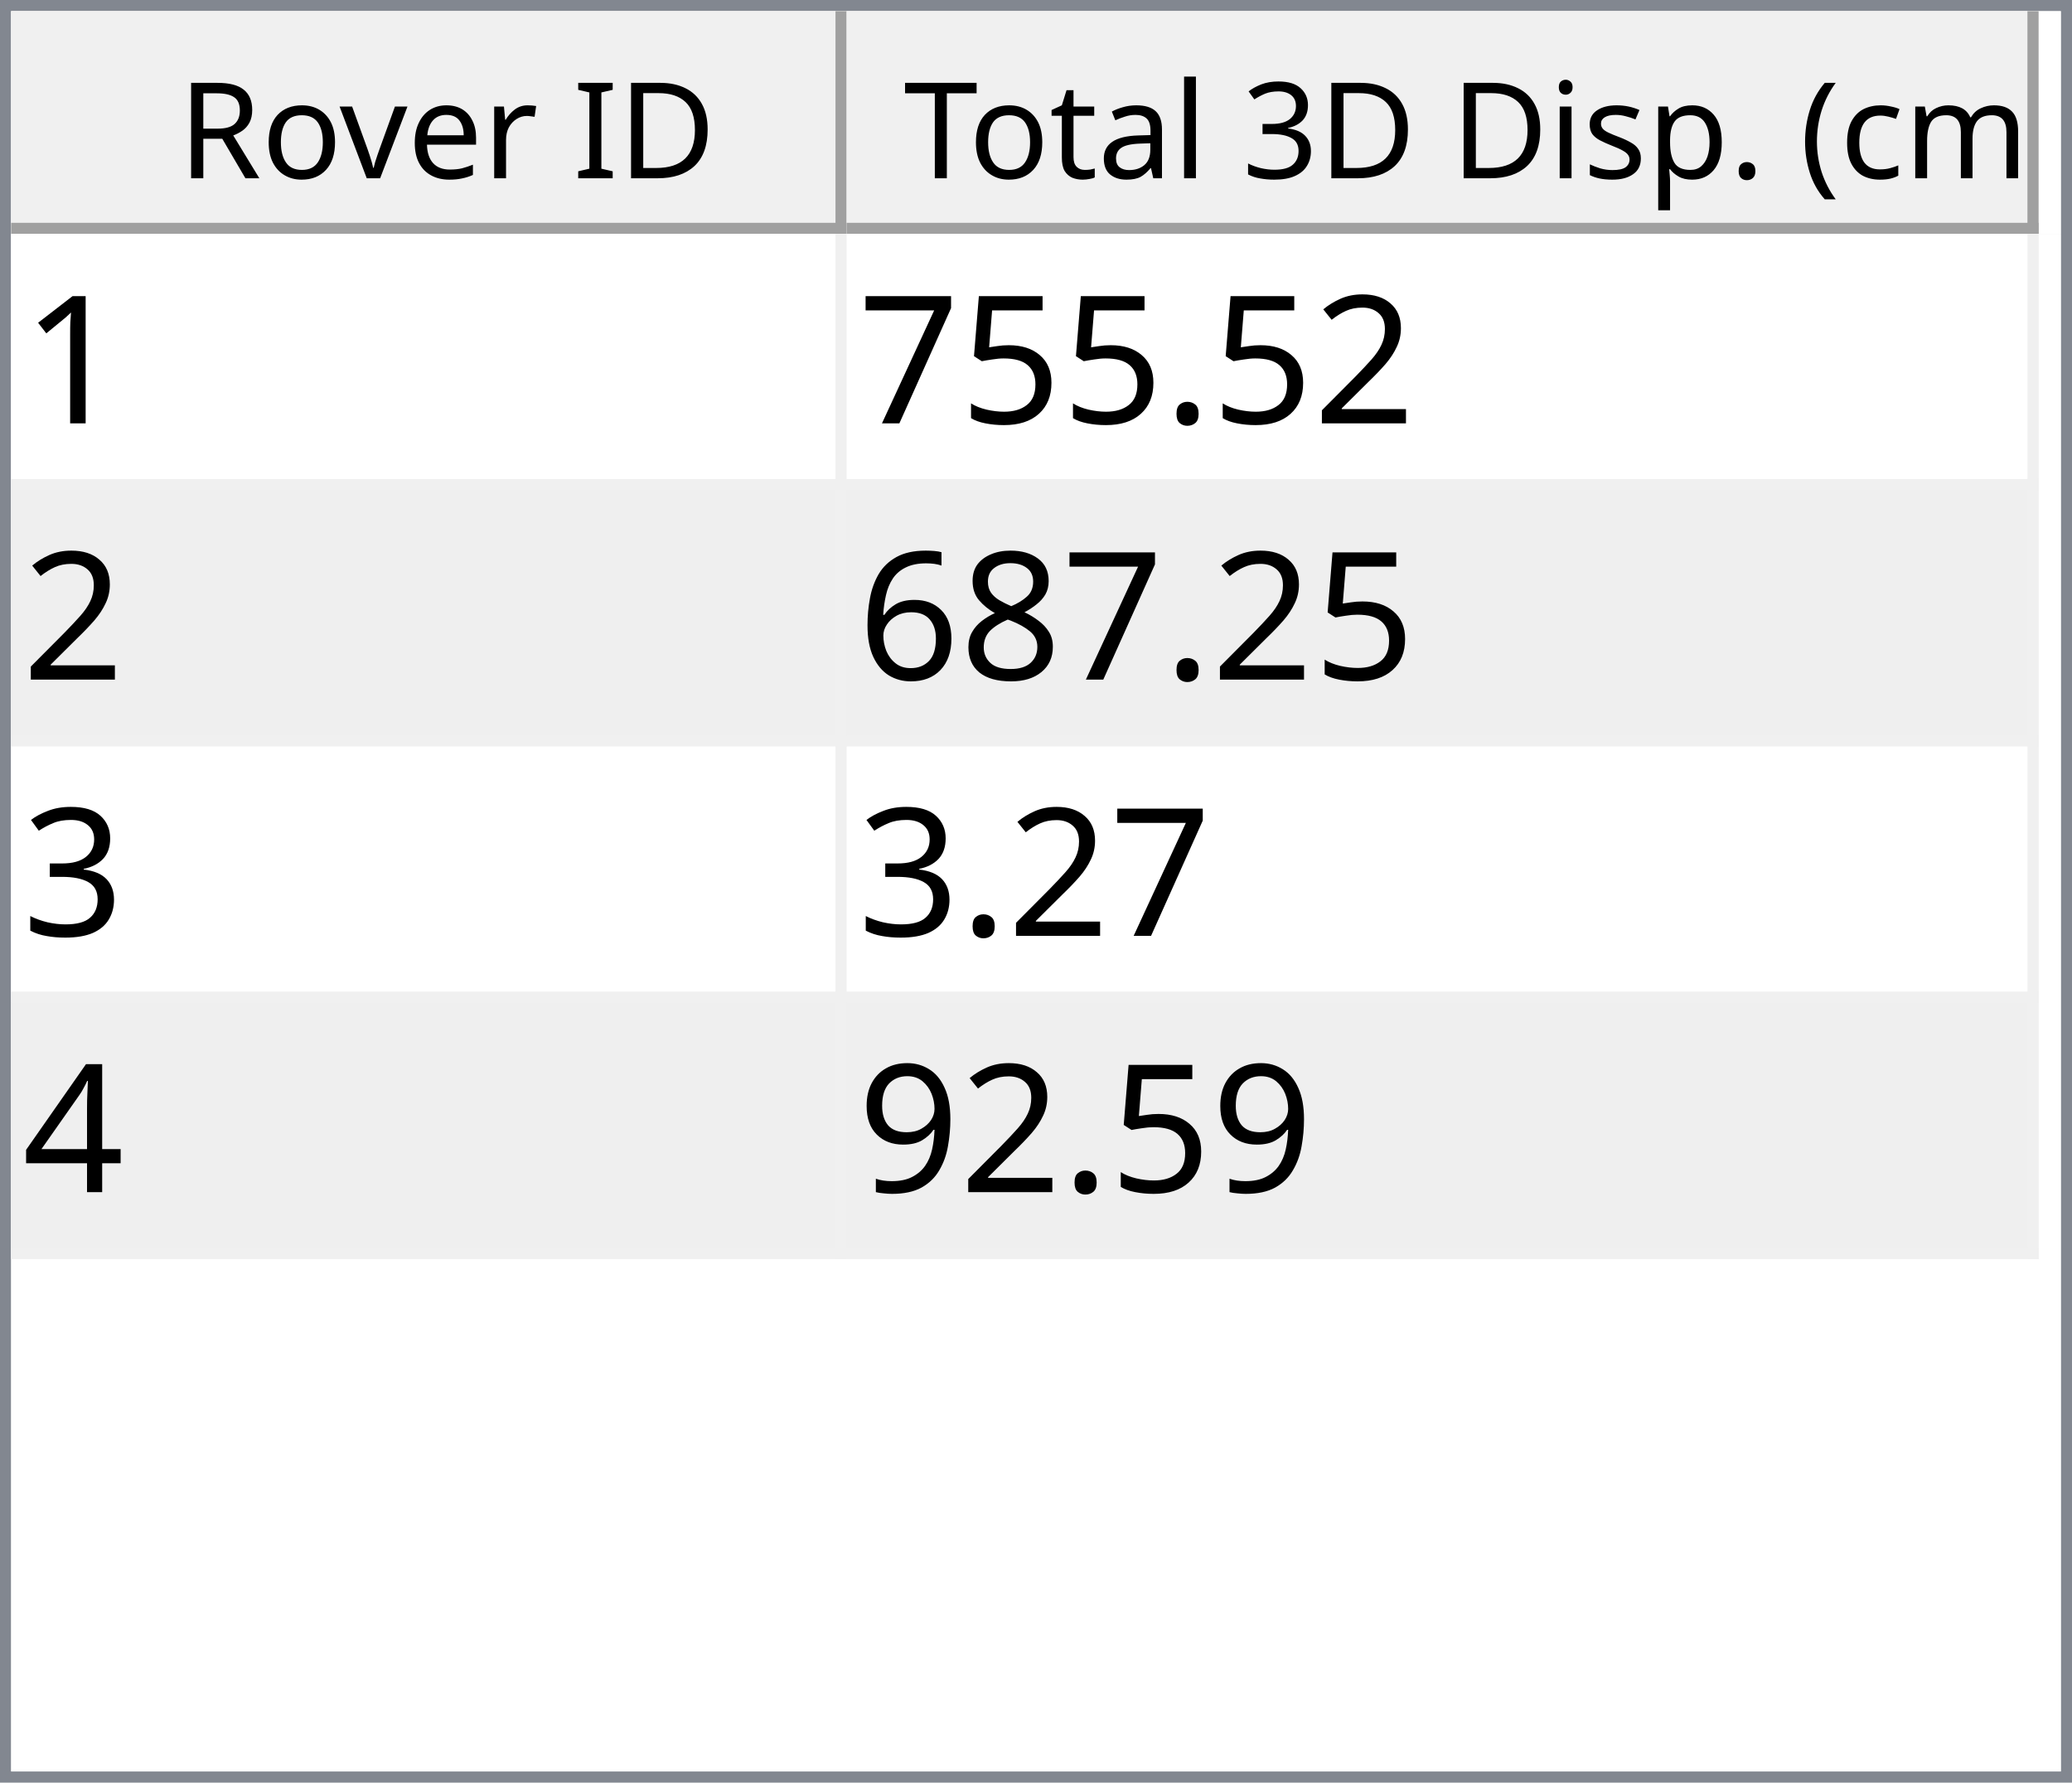
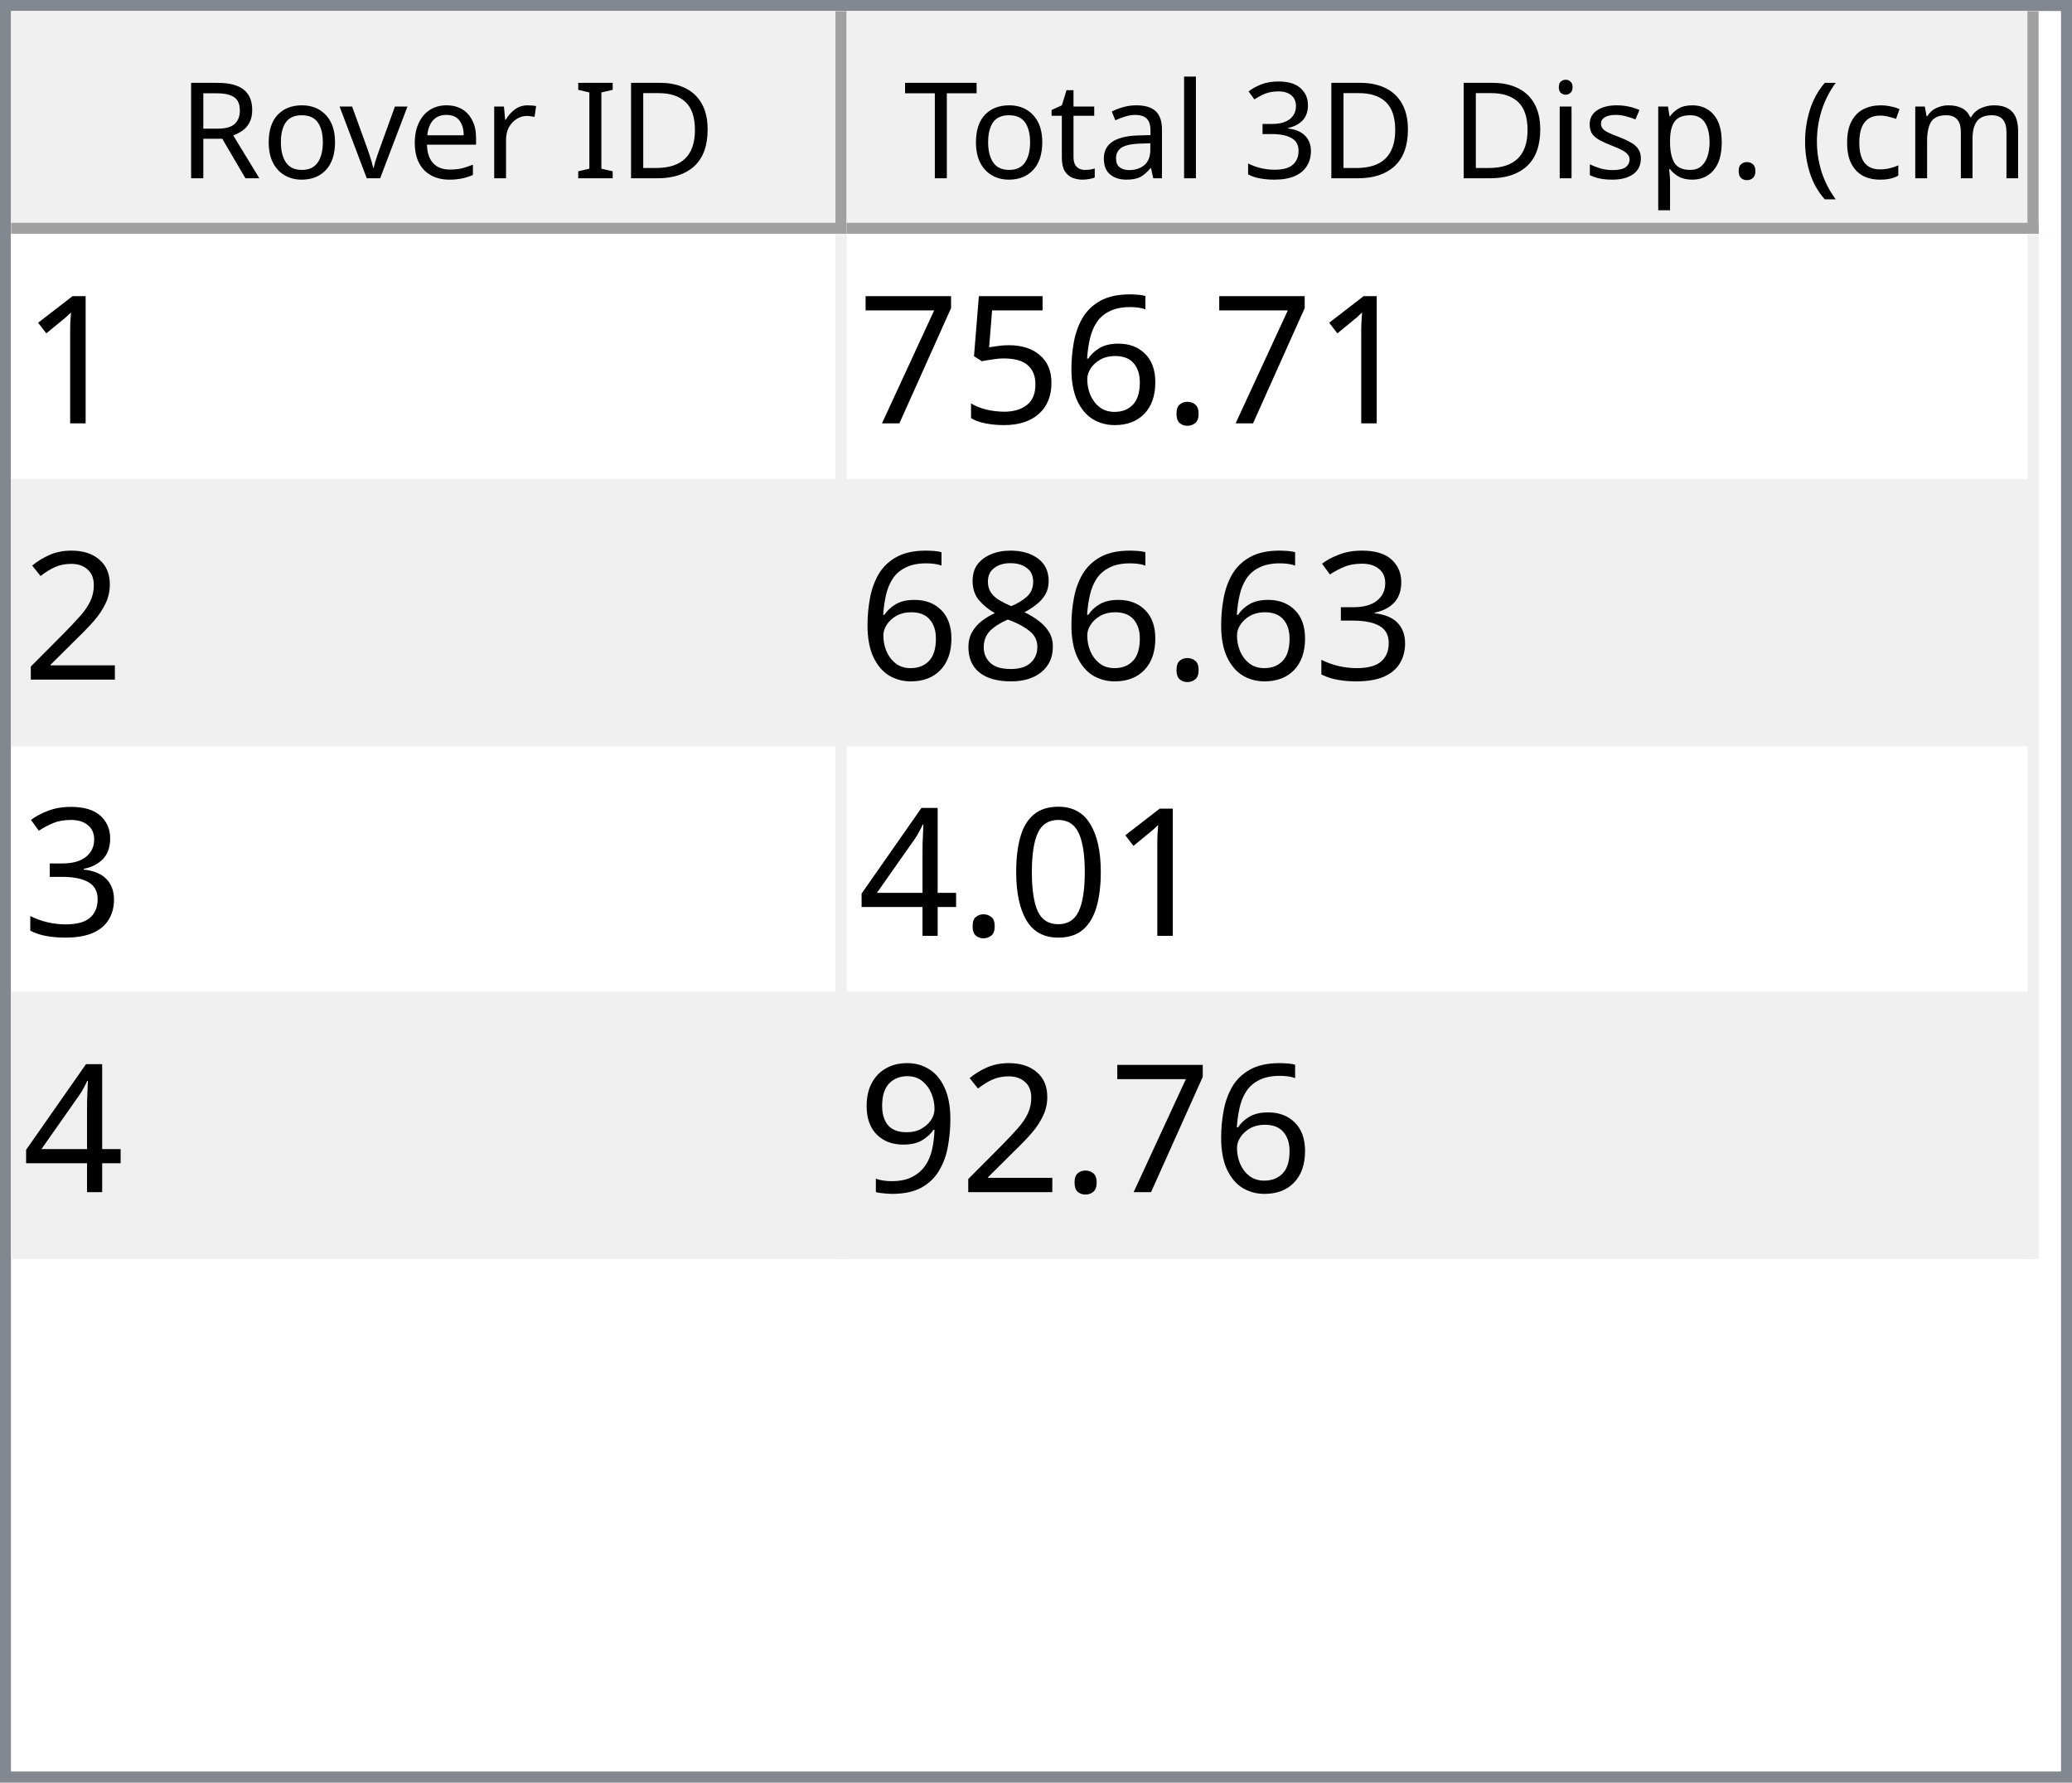
<svg xmlns="http://www.w3.org/2000/svg" style="fill-opacity:1; color-rendering:auto; color-interpolation:auto; text-rendering:auto; stroke:black; stroke-linecap:square; stroke-miterlimit:10; shape-rendering:auto; stroke-opacity:1; fill:black; stroke-dasharray:none; font-weight:normal; stroke-width:1; font-family:'Dialog'; font-style:normal; stroke-linejoin:miter; font-size:12px; stroke-dashoffset:0; image-rendering:auto;" width="186" height="160">
  <defs id="genericDefs" />
  <g>
    <defs id="defs1">
      <clipPath clipPathUnits="userSpaceOnUse" id="clipPath1">
        <path d="M0 0 L186 0 L186 160 L0 160 L0 0 Z" />
      </clipPath>
      <clipPath clipPathUnits="userSpaceOnUse" id="clipPath2">
        <path d="M0 0 L0 160 L186 160 L186 0 Z" />
      </clipPath>
      <clipPath clipPathUnits="userSpaceOnUse" id="clipPath3">
        <path d="M0 0 L0 20 L184 20 L184 0 Z" />
      </clipPath>
      <clipPath clipPathUnits="userSpaceOnUse" id="clipPath4">
        <path d="M0 0 L0 20 L75 20 L75 0 Z" />
      </clipPath>
      <clipPath clipPathUnits="userSpaceOnUse" id="clipPath5">
        <path d="M1 1 L1 19 L74 19 L74 1 Z" />
      </clipPath>
      <clipPath clipPathUnits="userSpaceOnUse" id="clipPath6">
        <path d="M0 0 L0 18 L73 18 L73 0 Z" />
      </clipPath>
      <clipPath clipPathUnits="userSpaceOnUse" id="clipPath7">
        <path d="M-0.5 -0.5 L-0.5 19.5 L74.5 19.5 L74.5 -0.5 Z" />
      </clipPath>
      <clipPath clipPathUnits="userSpaceOnUse" id="clipPath8">
        <path d="M0 0 L0 20 L107 20 L107 0 Z" />
      </clipPath>
      <clipPath clipPathUnits="userSpaceOnUse" id="clipPath9">
        <path d="M1 1 L1 19 L106 19 L106 1 Z" />
      </clipPath>
      <clipPath clipPathUnits="userSpaceOnUse" id="clipPath10">
        <path d="M0 0 L0 18 L105 18 L105 0 Z" />
      </clipPath>
      <clipPath clipPathUnits="userSpaceOnUse" id="clipPath11">
        <path d="M-0.5 -0.5 L-0.5 19.5 L106.5 19.5 L106.5 -0.5 Z" />
      </clipPath>
      <clipPath clipPathUnits="userSpaceOnUse" id="clipPath12">
        <path d="M0 0 L0 138 L184 138 L184 0 Z" />
      </clipPath>
      <clipPath clipPathUnits="userSpaceOnUse" id="clipPath13">
        <path d="M0 0 L0 92 L182 92 L182 0 Z" />
      </clipPath>
      <clipPath clipPathUnits="userSpaceOnUse" id="clipPath14">
        <path d="M-0.5 -0.5 L-0.5 91.5 L181.5 91.5 L181.5 -0.5 Z" />
      </clipPath>
      <clipPath clipPathUnits="userSpaceOnUse" id="clipPath15">
        <path d="M0 0 L0 22 L74 22 L74 0 Z" />
      </clipPath>
      <clipPath clipPathUnits="userSpaceOnUse" id="clipPath16">
        <path d="M0 0 L0 22 L106 22 L106 0 Z" />
      </clipPath>
      <font horiz-adv-x="64.551" id="font1">
        <font-face ascent="107.91" descent="25.098" units-per-em="100" style="font-style:normal; font-family:Segoe UI; font-weight:normal;" />
        <missing-glyph horiz-adv-x="64.551" d="M8.109 0 L8.109 68.266 L56.453 68.266 L56.453 0 L8.109 0 ZM15.328 7.234 L49.219 7.234 L49.219 61.031 L15.328 61.031 L15.328 7.234 Z" />
        <glyph unicode="D" horiz-adv-x="70.117" d="M9.188 0 L9.188 70.016 L28.516 70.016 Q65.531 70.016 65.531 35.891 Q65.531 19.672 55.25 9.836 Q44.969 0 27.734 0 L9.188 0 ZM17.391 62.594 L17.391 7.422 L27.828 7.422 Q41.609 7.422 49.273 14.797 Q56.938 22.172 56.938 35.688 Q56.938 62.594 28.328 62.594 L17.391 62.594 Z" />
        <glyph unicode="I" horiz-adv-x="26.611" d="M17.391 0 L9.188 0 L9.188 70.016 L17.391 70.016 L17.391 0 Z" />
        <glyph unicode=" " horiz-adv-x="27.393" d="" />
        <glyph unicode="r" horiz-adv-x="34.766" d="M34.188 41.891 Q32.078 43.5 28.125 43.5 Q23 43.5 19.555 38.672 Q16.109 33.844 16.109 25.484 L16.109 0 L8.109 0 L8.109 50 L16.109 50 L16.109 39.703 L16.312 39.703 Q18.016 44.969 21.531 47.922 Q25.047 50.875 29.391 50.875 Q32.516 50.875 34.188 50.203 L34.188 41.891 Z" />
        <glyph unicode="e" horiz-adv-x="52.295" d="M48.297 23 L12.984 23 Q13.188 14.656 17.484 10.109 Q21.781 5.562 29.297 5.562 Q37.75 5.562 44.828 11.141 L44.828 3.609 Q38.234 -1.172 27.391 -1.172 Q16.797 -1.172 10.742 5.641 Q4.688 12.453 4.688 24.812 Q4.688 36.469 11.305 43.82 Q17.922 51.172 27.734 51.172 Q37.547 51.172 42.922 44.828 Q48.297 38.484 48.297 27.203 L48.297 23 ZM40.094 29.781 Q40.047 36.719 36.75 40.578 Q33.453 44.438 27.594 44.438 Q21.922 44.438 17.969 40.383 Q14.016 36.328 13.094 29.781 L40.094 29.781 Z" />
        <glyph unicode="v" horiz-adv-x="47.9" d="M47.406 50 L27.484 0 L19.625 0 L0.688 50 L9.469 50 L22.172 13.672 Q23.578 9.672 23.922 6.688 L24.125 6.688 Q24.609 10.453 25.688 13.484 L38.969 50 L47.406 50 Z" />
        <glyph unicode="o" horiz-adv-x="58.594" d="M29 -1.172 Q17.922 -1.172 11.305 5.836 Q4.688 12.844 4.688 24.422 Q4.688 37.016 11.57 44.094 Q18.453 51.172 30.172 51.172 Q41.359 51.172 47.633 44.289 Q53.906 37.406 53.906 25.203 Q53.906 13.234 47.141 6.031 Q40.375 -1.172 29 -1.172 ZM29.594 44.438 Q21.875 44.438 17.383 39.188 Q12.891 33.938 12.891 24.703 Q12.891 15.828 17.43 10.695 Q21.969 5.562 29.594 5.562 Q37.359 5.562 41.531 10.594 Q45.703 15.625 45.703 24.906 Q45.703 34.281 41.531 39.359 Q37.359 44.438 29.594 44.438 Z" />
        <glyph unicode="R" horiz-adv-x="59.814" d="M59.375 0 L49.609 0 L37.891 19.625 Q36.281 22.359 34.766 24.289 Q33.25 26.219 31.664 27.438 Q30.078 28.656 28.25 29.219 Q26.422 29.781 24.125 29.781 L17.391 29.781 L17.391 0 L9.188 0 L9.188 70.016 L30.078 70.016 Q34.672 70.016 38.555 68.867 Q42.438 67.719 45.289 65.375 Q48.141 63.031 49.758 59.547 Q51.375 56.062 51.375 51.375 Q51.375 47.703 50.273 44.656 Q49.172 41.609 47.148 39.211 Q45.125 36.812 42.266 35.133 Q39.406 33.453 35.844 32.516 L35.844 32.328 Q37.594 31.547 38.891 30.547 Q40.188 29.547 41.359 28.18 Q42.531 26.812 43.68 25.078 Q44.828 23.344 46.234 21.047 L59.375 0 ZM17.391 62.594 L17.391 37.203 L28.516 37.203 Q31.594 37.203 34.203 38.133 Q36.812 39.062 38.719 40.797 Q40.625 42.531 41.703 45.047 Q42.781 47.562 42.781 50.688 Q42.781 56.297 39.141 59.445 Q35.5 62.594 28.609 62.594 L17.391 62.594 Z" />
        <glyph unicode=")" horiz-adv-x="30.176" d="M8.297 -15.922 L1.172 -15.922 Q16.406 2.344 16.406 26.812 Q16.406 51.469 1.078 70.016 L8.297 70.016 Q23.531 52.156 23.531 26.703 Q23.531 1.375 8.297 -15.922 Z" />
        <glyph unicode="m" horiz-adv-x="86.133" d="M79.109 0 L71.094 0 L71.094 28.719 Q71.094 37.016 68.531 40.727 Q65.969 44.438 59.906 44.438 Q54.781 44.438 51.195 39.75 Q47.609 35.062 47.609 28.516 L47.609 0 L39.594 0 L39.594 29.688 Q39.594 44.438 28.219 44.438 Q22.953 44.438 19.531 40.016 Q16.109 35.594 16.109 28.516 L16.109 0 L8.109 0 L8.109 50 L16.109 50 L16.109 42.094 L16.312 42.094 Q21.625 51.172 31.844 51.172 Q36.969 51.172 40.773 48.312 Q44.578 45.453 46 40.828 Q51.562 51.172 62.594 51.172 Q79.109 51.172 79.109 30.812 L79.109 0 Z" />
        <glyph unicode="c" horiz-adv-x="46.191" d="M42.188 2.297 Q36.422 -1.172 28.516 -1.172 Q17.828 -1.172 11.258 5.789 Q4.688 12.75 4.688 23.828 Q4.688 36.188 11.766 43.68 Q18.844 51.172 30.672 51.172 Q37.25 51.172 42.281 48.734 L42.281 40.531 Q36.719 44.438 30.375 44.438 Q22.703 44.438 17.797 38.945 Q12.891 33.453 12.891 24.516 Q12.891 15.719 17.508 10.641 Q22.125 5.562 29.891 5.562 Q36.422 5.562 42.188 9.906 L42.188 2.297 Z" />
        <glyph unicode="(" horiz-adv-x="30.176" d="M29.109 -15.922 L21.969 -15.922 Q6.844 1.375 6.844 26.703 Q6.844 52.156 21.969 70.016 L29.203 70.016 Q13.875 51.469 13.875 26.812 Q13.875 2.344 29.109 -15.922 Z" />
        <glyph unicode="." horiz-adv-x="21.68" d="M10.891 -1.078 Q8.641 -1.078 7.055 0.539 Q5.469 2.156 5.469 4.391 Q5.469 6.641 7.055 8.273 Q8.641 9.906 10.891 9.906 Q13.188 9.906 14.797 8.273 Q16.406 6.641 16.406 4.391 Q16.406 2.156 14.797 0.539 Q13.188 -1.078 10.891 -1.078 Z" />
        <glyph unicode="p" horiz-adv-x="58.789" d="M16.312 7.234 L16.109 7.234 L16.109 -23 L8.109 -23 L8.109 50 L16.109 50 L16.109 41.219 L16.312 41.219 Q22.219 51.172 33.594 51.172 Q43.266 51.172 48.688 44.461 Q54.109 37.75 54.109 26.469 Q54.109 13.922 48 6.375 Q41.891 -1.172 31.297 -1.172 Q21.578 -1.172 16.312 7.234 ZM16.109 27.391 L16.109 20.406 Q16.109 14.203 20.141 9.883 Q24.172 5.562 30.375 5.562 Q37.641 5.562 41.773 11.133 Q45.906 16.703 45.906 26.609 Q45.906 34.969 42.047 39.703 Q38.188 44.438 31.594 44.438 Q24.609 44.438 20.359 39.578 Q16.109 34.719 16.109 27.391 Z" />
        <glyph unicode="s" horiz-adv-x="42.432" d="M5.078 1.812 L5.078 10.406 Q11.625 5.562 19.484 5.562 Q30.031 5.562 30.031 12.594 Q30.031 14.594 29.125 15.992 Q28.219 17.391 26.68 18.461 Q25.141 19.531 23.07 20.383 Q21 21.234 18.609 22.172 Q15.281 23.484 12.766 24.828 Q10.25 26.172 8.57 27.859 Q6.891 29.547 6.031 31.695 Q5.172 33.844 5.172 36.719 Q5.172 40.234 6.789 42.945 Q8.406 45.656 11.086 47.484 Q13.766 49.312 17.211 50.242 Q20.656 51.172 24.312 51.172 Q30.812 51.172 35.938 48.922 L35.938 40.828 Q30.422 44.438 23.25 44.438 Q21 44.438 19.195 43.922 Q17.391 43.406 16.094 42.477 Q14.797 41.547 14.086 40.258 Q13.375 38.969 13.375 37.406 Q13.375 35.453 14.086 34.133 Q14.797 32.812 16.164 31.789 Q17.531 30.766 19.484 29.938 Q21.438 29.109 23.922 28.125 Q27.25 26.859 29.883 25.516 Q32.516 24.172 34.375 22.484 Q36.234 20.797 37.234 18.602 Q38.234 16.406 38.234 13.375 Q38.234 9.672 36.602 6.938 Q34.969 4.203 32.234 2.398 Q29.5 0.594 25.93 -0.289 Q22.359 -1.172 18.453 -1.172 Q10.75 -1.172 5.078 1.812 Z" />
        <glyph unicode="i" horiz-adv-x="24.219" d="M12.203 62.703 Q10.062 62.703 8.547 64.164 Q7.031 65.625 7.031 67.875 Q7.031 70.125 8.547 71.609 Q10.062 73.094 12.203 73.094 Q14.406 73.094 15.945 71.609 Q17.484 70.125 17.484 67.875 Q17.484 65.719 15.945 64.211 Q14.406 62.703 12.203 62.703 ZM16.109 0 L8.109 0 L8.109 50 L16.109 50 L16.109 0 Z" />
        <glyph unicode="3" horiz-adv-x="53.906" d="M46.531 19.828 Q46.531 15.094 44.75 11.211 Q42.969 7.328 39.719 4.57 Q36.469 1.812 31.93 0.297 Q27.391 -1.219 21.922 -1.219 Q11.922 -1.219 6 2.594 L6 11.188 Q13.094 5.609 22.219 5.609 Q25.875 5.609 28.828 6.539 Q31.781 7.469 33.906 9.227 Q36.031 10.984 37.18 13.477 Q38.328 15.969 38.328 19.094 Q38.328 32.812 18.797 32.812 L12.984 32.812 L12.984 39.594 L18.5 39.594 Q35.797 39.594 35.797 52.484 Q35.797 64.406 22.609 64.406 Q15.188 64.406 8.688 59.422 L8.688 67.188 Q15.375 71.188 24.609 71.188 Q29 71.188 32.57 69.969 Q36.141 68.75 38.68 66.555 Q41.219 64.359 42.609 61.281 Q44 58.203 44 54.5 Q44 40.672 30.031 36.719 L30.031 36.531 Q33.594 36.141 36.625 34.797 Q39.656 33.453 41.852 31.305 Q44.047 29.156 45.289 26.25 Q46.531 23.344 46.531 19.828 Z" />
        <glyph unicode="l" horiz-adv-x="24.219" d="M16.109 0 L8.109 0 L8.109 74.031 L16.109 74.031 L16.109 0 Z" />
        <glyph unicode="a" horiz-adv-x="50.879" d="M43.891 0 L35.891 0 L35.891 7.812 L35.688 7.812 Q30.469 -1.172 20.312 -1.172 Q12.844 -1.172 8.617 2.781 Q4.391 6.734 4.391 13.281 Q4.391 27.297 20.906 29.594 L35.891 31.688 Q35.891 44.438 25.594 44.438 Q16.547 44.438 9.281 38.281 L9.281 46.484 Q16.656 51.172 26.266 51.172 Q43.891 51.172 43.891 32.516 L43.891 0 ZM35.891 25.297 L23.828 23.641 Q18.266 22.859 15.43 20.875 Q12.594 18.891 12.594 13.875 Q12.594 10.203 15.211 7.883 Q17.828 5.562 22.172 5.562 Q28.125 5.562 32.008 9.742 Q35.891 13.922 35.891 20.312 L35.891 25.297 Z" />
        <glyph unicode="t" horiz-adv-x="33.887" d="M31.297 0.484 Q28.469 -1.078 23.828 -1.078 Q10.688 -1.078 10.688 13.578 L10.688 43.172 L2.094 43.172 L2.094 50 L10.688 50 L10.688 62.203 L18.703 64.797 L18.703 50 L31.297 50 L31.297 43.172 L18.703 43.172 L18.703 14.984 Q18.703 9.969 20.414 7.82 Q22.125 5.672 26.078 5.672 Q29.109 5.672 31.297 7.328 L31.297 0.484 Z" />
        <glyph unicode="T" horiz-adv-x="52.393" d="M50.594 62.594 L30.375 62.594 L30.375 0 L22.172 0 L22.172 62.594 L2 62.594 L2 70.016 L50.594 70.016 L50.594 62.594 Z" />
      </font>
      <font horiz-adv-x="75.0" id="font2">
        <font-face ascent="100.537" descent="21.973" units-per-em="100" style="font-style:normal; font-family:sans-serif; font-weight:normal;" />
        <missing-glyph horiz-adv-x="75.0" d="M12.5 0 L12.5 62.5 L62.5 62.5 L62.5 0 L12.5 0 ZM14.062 1.562 L60.938 1.562 L60.938 60.938 L14.062 60.938 L14.062 1.562 Z" />
        <glyph unicode="1" horiz-adv-x="55.615" d="M37.25 0 L28.469 0 L28.469 56 Q25.297 52.984 20.141 49.953 Q14.984 46.922 10.891 45.406 L10.891 53.906 Q18.266 57.375 23.781 62.305 Q29.297 67.234 31.594 71.875 L37.25 71.875 L37.25 0 Z" />
-         <glyph unicode="2" horiz-adv-x="55.615" d="M50.344 8.453 L50.344 0 L3.031 0 Q2.938 3.172 4.047 6.109 Q5.859 10.938 9.836 15.625 Q13.812 20.312 21.344 26.469 Q33.016 36.031 37.117 41.625 Q41.219 47.219 41.219 52.203 Q41.219 57.422 37.477 61.008 Q33.734 64.594 27.734 64.594 Q21.391 64.594 17.578 60.789 Q13.766 56.984 13.719 50.25 L4.688 51.172 Q5.609 61.281 11.664 66.578 Q17.719 71.875 27.938 71.875 Q38.234 71.875 44.242 66.164 Q50.25 60.453 50.25 52 Q50.25 47.703 48.492 43.555 Q46.734 39.406 42.656 34.812 Q38.578 30.219 29.109 22.219 Q21.188 15.578 18.945 13.211 Q16.703 10.844 15.234 8.453 L50.344 8.453 Z" />
        <glyph unicode="." horiz-adv-x="27.783" d="M9.078 0 L9.078 10.016 L19.094 10.016 L19.094 0 L9.078 0 Z" />
+         <glyph unicode="6" horiz-adv-x="55.615" d="M49.75 54.047 L41.016 53.375 Q39.844 58.547 37.703 60.891 Q34.125 64.656 28.906 64.656 Q24.703 64.656 21.531 62.312 Q17.391 59.281 14.992 53.469 Q12.594 47.656 12.5 36.922 Q15.672 41.75 20.266 44.094 Q24.859 46.438 29.891 46.438 Q38.672 46.438 44.852 39.969 Q51.031 33.5 51.031 23.25 Q51.031 16.5 48.125 10.719 Q45.219 4.938 40.141 1.859 Q35.062 -1.219 28.609 -1.219 Q17.625 -1.219 10.695 6.859 Q3.766 14.938 3.766 33.5 Q3.766 54.25 11.422 63.672 Q18.109 71.875 29.438 71.875 Q37.891 71.875 43.289 67.141 Q48.688 62.406 49.75 54.047 ZM13.875 23.188 Q13.875 18.656 15.797 14.508 Q17.719 10.359 21.188 8.18 Q24.656 6 28.469 6 Q34.031 6 38.039 10.492 Q42.047 14.984 42.047 22.703 Q42.047 30.125 38.086 34.398 Q34.125 38.672 28.125 38.672 Q22.172 38.672 18.023 34.398 Q13.875 30.125 13.875 23.188 Z" />
        <glyph unicode="5" horiz-adv-x="55.615" d="M4.156 18.75 L13.375 19.531 Q14.406 12.797 18.141 9.398 Q21.875 6 27.156 6 Q33.5 6 37.891 10.789 Q42.281 15.578 42.281 23.484 Q42.281 31 38.062 35.352 Q33.844 39.703 27 39.703 Q22.75 39.703 19.336 37.773 Q15.922 35.844 13.969 32.766 L5.719 33.844 L12.641 70.609 L48.25 70.609 L48.25 62.203 L19.672 62.203 L15.828 42.969 Q22.266 47.469 29.344 47.469 Q38.719 47.469 45.164 40.969 Q51.609 34.469 51.609 24.266 Q51.609 14.547 45.953 7.469 Q39.062 -1.219 27.156 -1.219 Q17.391 -1.219 11.211 4.25 Q5.031 9.719 4.156 18.75 Z" />
        <glyph unicode="7" horiz-adv-x="55.615" d="M4.734 62.203 L4.734 70.656 L51.078 70.656 L51.078 63.812 Q44.234 56.547 37.523 44.484 Q30.812 32.422 27.156 19.672 Q24.516 10.688 23.781 0 L14.75 0 Q14.891 8.453 18.062 20.414 Q21.234 32.375 27.172 43.484 Q33.109 54.594 39.797 62.203 L4.734 62.203 Z" />
+         <glyph unicode="2" horiz-adv-x="55.615" d="M50.344 8.453 L50.344 0 L3.031 0 Q2.938 3.172 4.047 6.109 Q5.859 10.938 9.836 15.625 Q13.812 20.312 21.344 26.469 Q33.016 36.031 37.117 41.625 Q41.219 47.219 41.219 52.203 Q41.219 57.422 37.477 61.008 Q33.734 64.594 27.734 64.594 Q21.391 64.594 17.578 60.789 Q13.766 56.984 13.719 50.25 L4.688 51.172 Q5.609 61.281 11.664 66.578 Q17.719 71.875 27.938 71.875 Q38.234 71.875 44.242 66.164 Q50.25 60.453 50.25 52 Q50.25 47.703 48.492 43.555 Q46.734 39.406 42.656 34.812 Q38.578 30.219 29.109 22.219 Q21.188 15.578 18.945 13.211 Q16.703 10.844 15.234 8.453 L50.344 8.453 Z" />
+         <glyph unicode="3" horiz-adv-x="55.615" d="M4.203 18.891 L12.984 20.062 Q14.5 12.594 18.141 9.297 Q21.781 6 27 6 Q33.203 6 37.477 10.297 Q41.75 14.594 41.75 20.953 Q41.75 27 37.797 30.93 Q33.844 34.859 27.734 34.859 Q25.25 34.859 21.531 33.891 L22.516 41.609 Q23.391 41.5 23.922 41.5 Q29.547 41.5 34.039 44.43 Q38.531 47.359 38.531 53.469 Q38.531 58.297 35.258 61.477 Q31.984 64.656 26.812 64.656 Q21.688 64.656 18.266 61.43 Q14.844 58.203 13.875 51.766 L5.078 53.328 Q6.688 62.156 12.398 67.016 Q18.109 71.875 26.609 71.875 Q32.469 71.875 37.398 69.359 Q42.328 66.844 44.945 62.5 Q47.562 58.156 47.562 53.266 Q47.562 48.641 45.07 44.828 Q42.578 41.016 37.703 38.766 Q44.047 37.312 47.562 32.695 Q51.078 28.078 51.078 21.141 Q51.078 11.766 44.242 5.25 Q37.406 -1.266 26.953 -1.266 Q17.531 -1.266 11.305 4.352 Q5.078 9.969 4.203 18.891 Z" />
        <glyph unicode="8" horiz-adv-x="55.615" d="M17.672 38.812 Q12.203 40.828 9.57 44.539 Q6.938 48.25 6.938 53.422 Q6.938 61.234 12.555 66.555 Q18.172 71.875 27.484 71.875 Q36.859 71.875 42.578 66.43 Q48.297 60.984 48.297 53.172 Q48.297 48.188 45.68 44.508 Q43.062 40.828 37.75 38.812 Q44.344 36.672 47.781 31.883 Q51.219 27.094 51.219 20.453 Q51.219 11.281 44.727 5.031 Q38.234 -1.219 27.641 -1.219 Q17.047 -1.219 10.547 5.055 Q4.047 11.328 4.047 20.703 Q4.047 27.688 7.594 32.398 Q11.141 37.109 17.672 38.812 ZM15.922 53.719 Q15.922 48.641 19.195 45.414 Q22.469 42.188 27.688 42.188 Q32.766 42.188 36.016 45.383 Q39.266 48.578 39.266 53.219 Q39.266 58.062 35.914 61.359 Q32.562 64.656 27.594 64.656 Q22.562 64.656 19.242 61.43 Q15.922 58.203 15.922 53.719 ZM13.094 20.656 Q13.094 16.891 14.875 13.375 Q16.656 9.859 20.172 7.93 Q23.688 6 27.734 6 Q34.031 6 38.133 10.055 Q42.234 14.109 42.234 20.359 Q42.234 26.703 38.016 30.859 Q33.797 35.016 27.438 35.016 Q21.234 35.016 17.164 30.914 Q13.094 26.812 13.094 20.656 Z" />
-         <glyph unicode="6" horiz-adv-x="55.615" d="M49.75 54.047 L41.016 53.375 Q39.844 58.547 37.703 60.891 Q34.125 64.656 28.906 64.656 Q24.703 64.656 21.531 62.312 Q17.391 59.281 14.992 53.469 Q12.594 47.656 12.5 36.922 Q15.672 41.75 20.266 44.094 Q24.859 46.438 29.891 46.438 Q38.672 46.438 44.852 39.969 Q51.031 33.5 51.031 23.25 Q51.031 16.5 48.125 10.719 Q45.219 4.938 40.141 1.859 Q35.062 -1.219 28.609 -1.219 Q17.625 -1.219 10.695 6.859 Q3.766 14.938 3.766 33.5 Q3.766 54.25 11.422 63.672 Q18.109 71.875 29.438 71.875 Q37.891 71.875 43.289 67.141 Q48.688 62.406 49.75 54.047 ZM13.875 23.188 Q13.875 18.656 15.797 14.508 Q17.719 10.359 21.188 8.18 Q24.656 6 28.469 6 Q34.031 6 38.039 10.492 Q42.047 14.984 42.047 22.703 Q42.047 30.125 38.086 34.398 Q34.125 38.672 28.125 38.672 Q22.172 38.672 18.023 34.398 Q13.875 30.125 13.875 23.188 Z" />
-         <glyph unicode="3" horiz-adv-x="55.615" d="M4.203 18.891 L12.984 20.062 Q14.5 12.594 18.141 9.297 Q21.781 6 27 6 Q33.203 6 37.477 10.297 Q41.75 14.594 41.75 20.953 Q41.75 27 37.797 30.93 Q33.844 34.859 27.734 34.859 Q25.25 34.859 21.531 33.891 L22.516 41.609 Q23.391 41.5 23.922 41.5 Q29.547 41.5 34.039 44.43 Q38.531 47.359 38.531 53.469 Q38.531 58.297 35.258 61.477 Q31.984 64.656 26.812 64.656 Q21.688 64.656 18.266 61.43 Q14.844 58.203 13.875 51.766 L5.078 53.328 Q6.688 62.156 12.398 67.016 Q18.109 71.875 26.609 71.875 Q32.469 71.875 37.398 69.359 Q42.328 66.844 44.945 62.5 Q47.562 58.156 47.562 53.266 Q47.562 48.641 45.07 44.828 Q42.578 41.016 37.703 38.766 Q44.047 37.312 47.562 32.695 Q51.078 28.078 51.078 21.141 Q51.078 11.766 44.242 5.25 Q37.406 -1.266 26.953 -1.266 Q17.531 -1.266 11.305 4.352 Q5.078 9.969 4.203 18.891 Z" />
+         <glyph unicode="0" horiz-adv-x="55.615" d="M4.156 35.297 Q4.156 48 6.766 55.742 Q9.375 63.484 14.523 67.68 Q19.672 71.875 27.484 71.875 Q33.25 71.875 37.594 69.555 Q41.938 67.234 44.773 62.867 Q47.609 58.5 49.219 52.227 Q50.828 45.953 50.828 35.297 Q50.828 22.703 48.242 14.969 Q45.656 7.234 40.508 3.008 Q35.359 -1.219 27.484 -1.219 Q17.141 -1.219 11.234 6.203 Q4.156 15.141 4.156 35.297 ZM13.188 35.297 Q13.188 17.672 17.312 11.836 Q21.438 6 27.484 6 Q33.547 6 37.672 11.859 Q41.797 17.719 41.797 35.297 Q41.797 52.984 37.672 58.789 Q33.547 64.594 27.391 64.594 Q21.344 64.594 17.719 59.469 Q13.188 52.938 13.188 35.297 Z" />
        <glyph unicode="4" horiz-adv-x="55.615" d="M32.328 0 L32.328 17.141 L1.266 17.141 L1.266 25.203 L33.938 71.578 L41.109 71.578 L41.109 25.203 L50.781 25.203 L50.781 17.141 L41.109 17.141 L41.109 0 L32.328 0 ZM32.328 25.203 L32.328 57.469 L9.906 25.203 L32.328 25.203 Z" />
        <glyph unicode="9" horiz-adv-x="55.615" d="M5.469 16.547 L13.922 17.328 Q14.984 11.375 18.016 8.688 Q21.047 6 25.781 6 Q29.828 6 32.883 7.859 Q35.938 9.719 37.891 12.82 Q39.844 15.922 41.164 21.195 Q42.484 26.469 42.484 31.938 Q42.484 32.516 42.438 33.688 Q39.797 29.5 35.234 26.883 Q30.672 24.266 25.344 24.266 Q16.453 24.266 10.305 30.711 Q4.156 37.156 4.156 47.703 Q4.156 58.594 10.578 65.234 Q17 71.875 26.656 71.875 Q33.641 71.875 39.43 68.117 Q45.219 64.359 48.219 57.398 Q51.219 50.438 51.219 37.25 Q51.219 23.531 48.242 15.406 Q45.266 7.281 39.383 3.031 Q33.5 -1.219 25.594 -1.219 Q17.188 -1.219 11.867 3.445 Q6.547 8.109 5.469 16.547 ZM41.453 48.141 Q41.453 55.719 37.43 60.156 Q33.406 64.594 27.734 64.594 Q21.875 64.594 17.531 59.812 Q13.188 55.031 13.188 47.406 Q13.188 40.578 17.312 36.305 Q21.438 32.031 27.484 32.031 Q33.594 32.031 37.523 36.305 Q41.453 40.578 41.453 48.141 Z" />
      </font>
    </defs>
    <g style="fill:white; stroke:white;">
      <rect x="0" y="0" width="186" style="clip-path:url(#clipPath1); stroke:none;" height="160" />
    </g>
    <g style="fill:white; text-rendering:optimizeSpeed; color-rendering:optimizeSpeed; image-rendering:optimizeSpeed; shape-rendering:crispEdges; stroke:white; color-interpolation:sRGB;">
      <rect x="0" width="186" height="160" y="0" style="stroke:none;" />
      <path style="stroke:none;" d="M0 160 L186 160 L186 0 L0 0 Z" />
    </g>
    <g style="fill:rgb(240,240,240); font-family:'Segoe UI'; stroke:rgb(240,240,240);">
      <rect x="0" y="0" width="186" style="clip-path:url(#clipPath2); stroke:none;" height="160" />
    </g>
    <g style="fill:rgb(130,135,144); font-family:'Segoe UI'; stroke:rgb(130,135,144);">
      <path d="M0 0 L186 0 L186 160 L0 160 L0 0 ZM1 1 L185 1 L185 159 L1 159 L1 1 Z" style="fill-rule:evenodd; clip-path:url(#clipPath2); stroke:none;" />
    </g>
    <g style="fill:white; font-family:'Segoe UI'; stroke:white;" transform="translate(1,1)">
      <rect x="0" y="0" width="184" style="clip-path:url(#clipPath3); stroke:none;" height="20" />
    </g>
    <g style="fill:rgb(240,240,240); font-family:'Segoe UI'; stroke:rgb(240,240,240);" transform="translate(1,1)">
      <rect x="0" y="0" width="75" style="clip-path:url(#clipPath4); stroke:none;" height="20" />
    </g>
    <g style="font-family:'Segoe UI';" transform="translate(2,2)">
      <text x="14" xml:space="preserve" y="14" style="clip-path:url(#clipPath6); stroke:none;">Rover ID</text>
    </g>
    <g style="fill:rgb(160,160,160); font-family:'Segoe UI'; stroke:rgb(160,160,160); stroke-linejoin:bevel;" transform="translate(1.5,1.5)">
      <line x1="74" x2="74" y1="0" style="fill:none; clip-path:url(#clipPath7);" y2="19" />
    </g>
    <g style="fill:rgb(160,160,160); font-family:'Segoe UI'; stroke:rgb(160,160,160); stroke-linejoin:bevel;" transform="matrix(1,0,0,1,1,1) translate(0.5,0.5)">
      <line x1="0" x2="74" y1="19" style="fill:none; clip-path:url(#clipPath7);" y2="19" />
    </g>
    <g style="fill:rgb(240,240,240); font-family:'Segoe UI'; stroke:rgb(240,240,240);" transform="translate(76,1)">
      <rect x="0" y="0" width="107" style="clip-path:url(#clipPath8); stroke:none;" height="20" />
    </g>
    <g style="font-family:'Segoe UI';" transform="translate(77,2)">
      <text x="1" xml:space="preserve" y="14" style="clip-path:url(#clipPath10); stroke:none;"> Total 3D Disp. (cm)</text>
    </g>
    <g style="fill:rgb(160,160,160); font-family:'Segoe UI'; stroke:rgb(160,160,160); stroke-linejoin:bevel;" transform="translate(76.5,1.5)">
      <line x1="106" x2="106" y1="0" style="fill:none; clip-path:url(#clipPath11);" y2="19" />
    </g>
    <g style="fill:rgb(160,160,160); font-family:'Segoe UI'; stroke:rgb(160,160,160); stroke-linejoin:bevel;" transform="matrix(1,0,0,1,76,1) translate(0.5,0.5)">
      <line x1="0" x2="106" y1="19" style="fill:none; clip-path:url(#clipPath11);" y2="19" />
    </g>
    <g style="fill:white; font-family:'Segoe UI'; stroke:white;" transform="translate(1,21)">
      <rect x="0" y="0" width="184" style="clip-path:url(#clipPath12); stroke:none;" height="138" />
    </g>
    <g style="fill:rgb(240,240,240); font-size:16px; font-family:sans-serif; stroke:rgb(240,240,240);" transform="translate(1,21)">
      <rect x="0" y="0" width="182" style="clip-path:url(#clipPath13); stroke:none;" height="92" />
      <line transform="translate(0.5,0.5)" x1="0" x2="181" y1="22" style="clip-path:url(#clipPath14); fill:none; stroke-linejoin:bevel;" y2="22" />
    </g>
    <g transform="matrix(1,0,0,1,1,21) translate(0.5,0.5)" style="fill:rgb(240,240,240); font-size:16px; font-family:sans-serif; stroke:rgb(240,240,240); stroke-linejoin:bevel;">
      <line x1="0" x2="181" y1="45" style="fill:none; clip-path:url(#clipPath14);" y2="45" />
    </g>
    <g transform="matrix(1,0,0,1,1,21) translate(0.5,0.5)" style="fill:rgb(240,240,240); font-size:16px; font-family:sans-serif; stroke:rgb(240,240,240); stroke-linejoin:bevel;">
      <line x1="0" x2="181" y1="68" style="fill:none; clip-path:url(#clipPath14);" y2="68" />
    </g>
    <g transform="matrix(1,0,0,1,1,21) translate(0.5,0.5)" style="fill:rgb(240,240,240); font-size:16px; font-family:sans-serif; stroke:rgb(240,240,240); stroke-linejoin:bevel;">
      <line x1="0" x2="181" y1="91" style="fill:none; clip-path:url(#clipPath14);" y2="91" />
    </g>
    <g transform="matrix(1,0,0,1,1,21) translate(0.5,0.5)" style="fill:rgb(240,240,240); font-size:16px; font-family:sans-serif; stroke:rgb(240,240,240); stroke-linejoin:bevel;">
      <line x1="74" x2="74" y1="0" style="fill:none; clip-path:url(#clipPath14);" y2="91" />
    </g>
    <g transform="matrix(1,0,0,1,1,21) translate(0.5,0.5)" style="fill:rgb(240,240,240); font-size:16px; font-family:sans-serif; stroke:rgb(240,240,240); stroke-linejoin:bevel;">
      <line x1="181" x2="181" y1="0" style="fill:none; clip-path:url(#clipPath14);" y2="91" />
    </g>
    <g style="fill:white; font-size:16px; font-family:sans-serif; stroke:white;" transform="matrix(1,0,0,1,1,21)">
      <rect x="0" y="0" width="74" style="clip-path:url(#clipPath15); stroke:none;" height="22" />
      <text x="1" y="17" style="fill:black; clip-path:url(#clipPath15); stroke:none;" xml:space="preserve">1</text>
    </g>
    <g style="fill:white; font-size:16px; font-family:sans-serif; stroke:white;" transform="matrix(1,0,0,1,1,21) translate(75,0)">
      <rect x="0" y="0" width="106" style="clip-path:url(#clipPath16); stroke:none;" height="22" />
-       <text x="1" y="17" style="fill:black; clip-path:url(#clipPath16); stroke:none;" xml:space="preserve">755.52</text>
+       <text x="1" y="17" style="fill:black; clip-path:url(#clipPath16); stroke:none;" xml:space="preserve">756.71</text>
    </g>
    <g style="fill:rgb(239,239,239); font-size:16px; font-family:sans-serif; stroke:rgb(239,239,239);" transform="matrix(1,0,0,1,1,21) translate(0,23)">
      <rect x="0" y="0" width="74" style="clip-path:url(#clipPath15); stroke:none;" height="22" />
      <text x="1" y="17" style="fill:black; clip-path:url(#clipPath15); stroke:none;" xml:space="preserve">2</text>
    </g>
    <g style="fill:rgb(239,239,239); font-size:16px; font-family:sans-serif; stroke:rgb(239,239,239);" transform="matrix(1,0,0,1,1,21) translate(75,23)">
      <rect x="0" y="0" width="106" style="clip-path:url(#clipPath16); stroke:none;" height="22" />
-       <text x="1" y="17" style="fill:black; clip-path:url(#clipPath16); stroke:none;" xml:space="preserve">687.25</text>
+       <text x="1" y="17" style="fill:black; clip-path:url(#clipPath16); stroke:none;" xml:space="preserve">686.63</text>
    </g>
    <g style="fill:white; font-size:16px; font-family:sans-serif; stroke:white;" transform="matrix(1,0,0,1,1,21) translate(0,46)">
      <rect x="0" y="0" width="74" style="clip-path:url(#clipPath15); stroke:none;" height="22" />
      <text x="1" y="17" style="fill:black; clip-path:url(#clipPath15); stroke:none;" xml:space="preserve">3</text>
    </g>
    <g style="fill:white; font-size:16px; font-family:sans-serif; stroke:white;" transform="matrix(1,0,0,1,1,21) translate(75,46)">
      <rect x="0" y="0" width="106" style="clip-path:url(#clipPath16); stroke:none;" height="22" />
-       <text x="1" y="17" style="fill:black; clip-path:url(#clipPath16); stroke:none;" xml:space="preserve">3.27</text>
+       <text x="1" y="17" style="fill:black; clip-path:url(#clipPath16); stroke:none;" xml:space="preserve">4.01</text>
    </g>
    <g style="fill:rgb(239,239,239); font-size:16px; font-family:sans-serif; stroke:rgb(239,239,239);" transform="matrix(1,0,0,1,1,21) translate(0,69)">
      <rect x="0" y="0" width="74" style="clip-path:url(#clipPath15); stroke:none;" height="22" />
      <text x="1" y="17" style="fill:black; clip-path:url(#clipPath15); stroke:none;" xml:space="preserve">4</text>
    </g>
    <g style="fill:rgb(239,239,239); font-size:16px; font-family:sans-serif; stroke:rgb(239,239,239);" transform="matrix(1,0,0,1,1,21) translate(75,69)">
      <rect x="0" y="0" width="106" style="clip-path:url(#clipPath16); stroke:none;" height="22" />
-       <text x="1" y="17" style="fill:black; clip-path:url(#clipPath16); stroke:none;" xml:space="preserve">92.59</text>
+       <text x="1" y="17" style="fill:black; clip-path:url(#clipPath16); stroke:none;" xml:space="preserve">92.76</text>
    </g>
  </g>
</svg>
